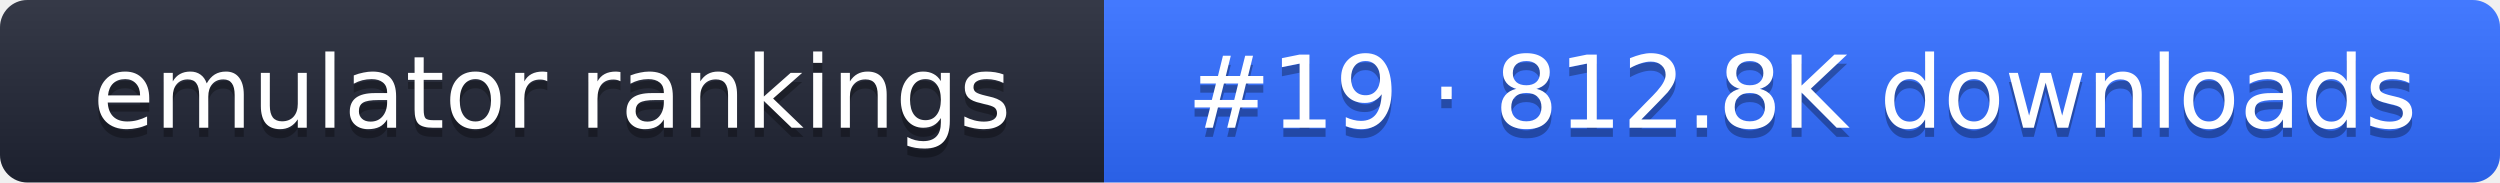
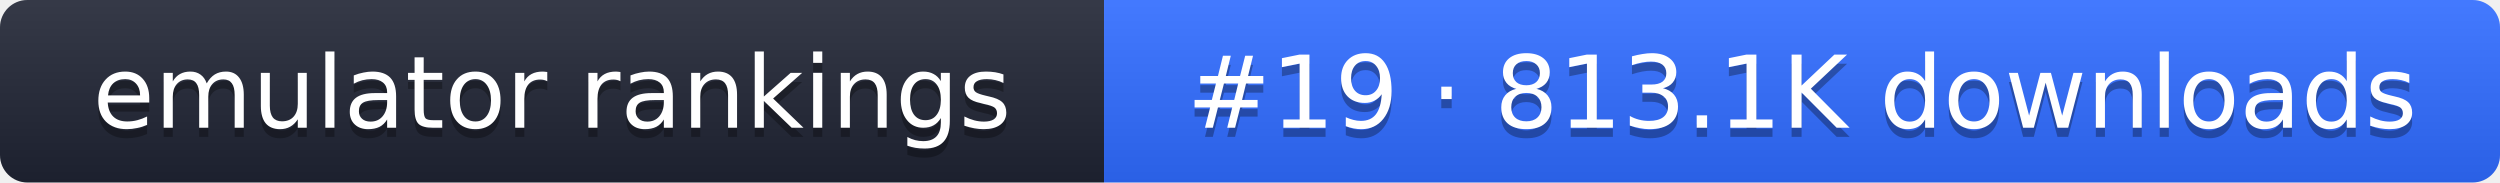
- <svg xmlns="http://www.w3.org/2000/svg" width="274" height="20" role="img" aria-label="emulator rankings: #19 · 812.8K downloads">
+ <svg xmlns="http://www.w3.org/2000/svg" width="274" height="20" role="img" aria-label="emulator rankings: #19 · 813.1K downloads">
  <linearGradient id="g" x2="0" y2="100%">
    <stop offset="0" stop-color="#fff" stop-opacity=".1" />
    <stop offset="1" stop-opacity=".1" />
  </linearGradient>
  <clipPath id="r">
    <rect width="274" height="20" rx="3" fill="#fff" />
  </clipPath>
  <g clip-path="url(#r)">
    <rect width="121" height="20" fill="#1f2433" />
    <rect x="121" width="153" height="20" fill="#2f6bff" />
    <rect width="274" height="20" fill="url(#g)" />
  </g>
  <g fill="#fff" text-anchor="middle" font-family="Verdana,DejaVu Sans,sans-serif" font-size="11">
    <text x="60.5" y="15" fill="#010101" fill-opacity=".3">emulator rankings</text>
    <text x="60.5" y="14">emulator rankings</text>
-     <text x="197.5" y="15" fill="#010101" fill-opacity=".3">#19 · 812.8K downloads</text>
-     <text x="197.5" y="14">#19 · 812.8K downloads</text>
+     <text x="197.5" y="15" fill="#010101" fill-opacity=".3">#19 · 813.1K downloads</text>
+     <text x="197.5" y="14">#19 · 813.1K downloads</text>
  </g>
</svg>
